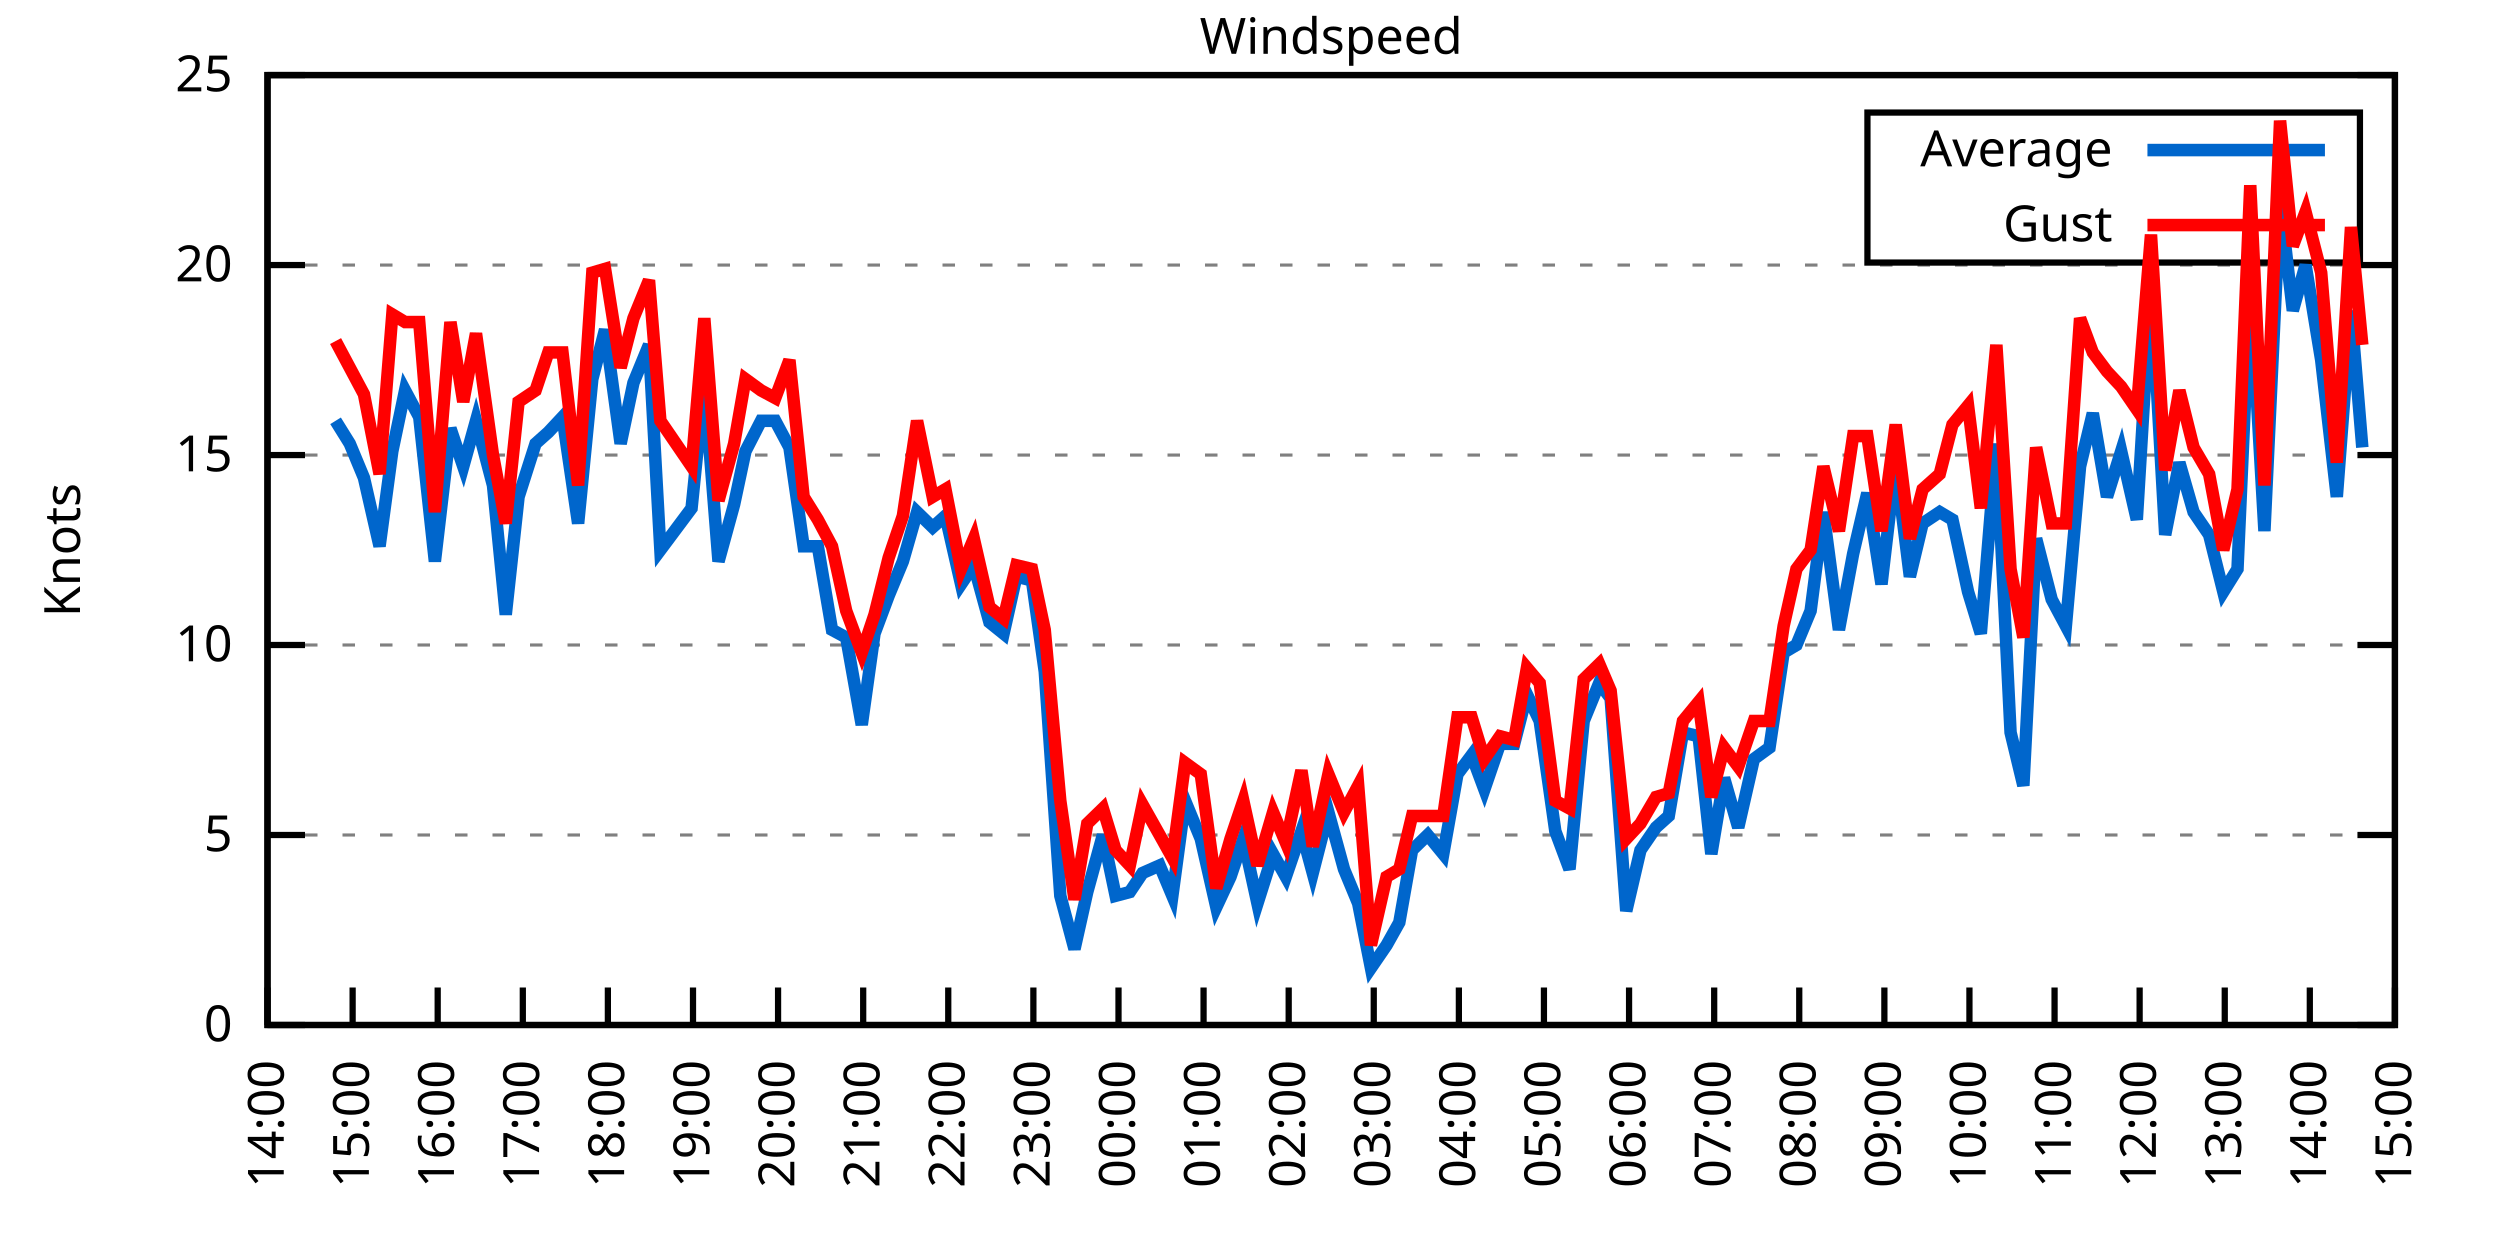
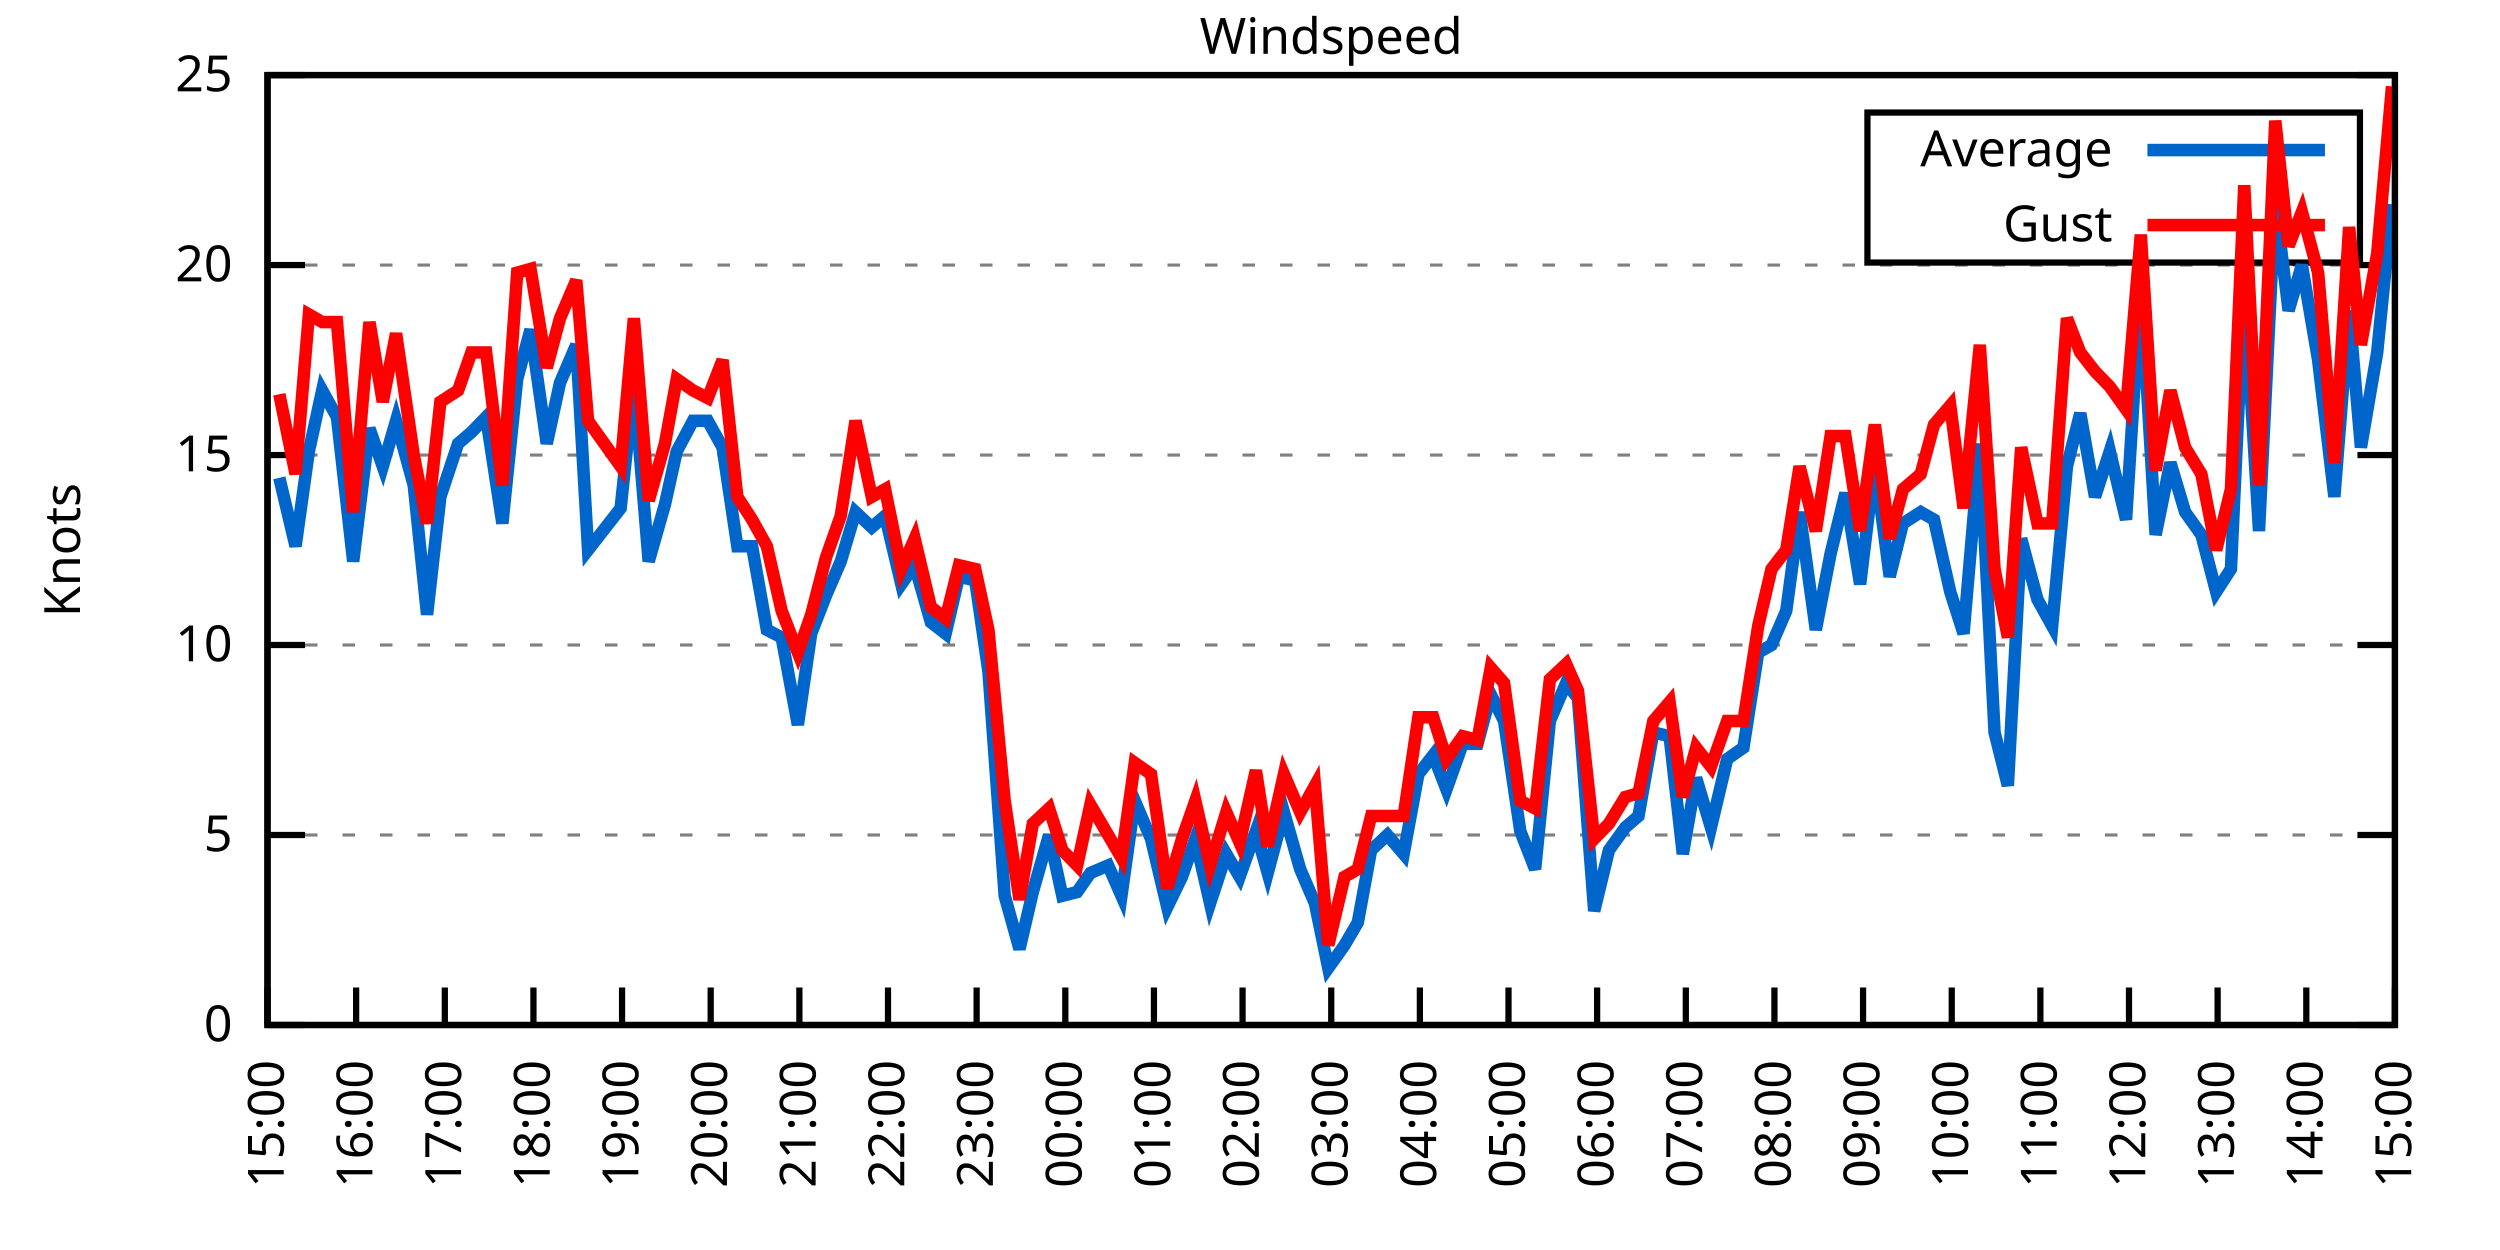
<svg xmlns="http://www.w3.org/2000/svg" xmlns:xlink="http://www.w3.org/1999/xlink" width="400" height="200" viewBox="0 0 400 200">
  <g id="gnuplot_canvas">
    <rect x="0" y="0" width="400" height="200" fill="none" />
    <defs>
      <circle id="gpDot" r="0.5" stroke-width="0.5" stroke="currentColor" />
      <path id="gpPt0" stroke-width="0.333" stroke="currentColor" d="M-1,0 h2 M0,-1 v2" />
      <path id="gpPt1" stroke-width="0.333" stroke="currentColor" d="M-1,-1 L1,1 M1,-1 L-1,1" />
      <path id="gpPt2" stroke-width="0.333" stroke="currentColor" d="M-1,0 L1,0 M0,-1 L0,1 M-1,-1 L1,1 M-1,1 L1,-1" />
      <rect id="gpPt3" stroke-width="0.333" stroke="currentColor" x="-1" y="-1" width="2" height="2" />
      <rect id="gpPt4" stroke-width="0.333" stroke="currentColor" fill="currentColor" x="-1" y="-1" width="2" height="2" />
      <circle id="gpPt5" stroke-width="0.333" stroke="currentColor" cx="0" cy="0" r="1" />
      <use xlink:href="#gpPt5" id="gpPt6" fill="currentColor" stroke="none" />
      <path id="gpPt7" stroke-width="0.333" stroke="currentColor" d="M0,-1.33 L-1.33,0.67 L1.33,0.67 z" />
      <use xlink:href="#gpPt7" id="gpPt8" fill="currentColor" stroke="none" />
      <use xlink:href="#gpPt7" id="gpPt9" stroke="currentColor" transform="rotate(180)" />
      <use xlink:href="#gpPt9" id="gpPt10" fill="currentColor" stroke="none" />
      <use xlink:href="#gpPt3" id="gpPt11" stroke="currentColor" transform="rotate(45)" />
      <use xlink:href="#gpPt11" id="gpPt12" fill="currentColor" stroke="none" />
      <path id="gpPt13" stroke-width="0.333" stroke="currentColor" d="M0,1.330 L1.265,0.411 L0.782,-1.067 L-0.782,-1.076 L-1.265,0.411 z" />
      <use xlink:href="#gpPt13" id="gpPt14" fill="currentColor" stroke="none" />
      <filter id="textbox" filterUnits="objectBoundingBox" x="0" y="0" height="1" width="1">
        <feFlood flood-color="white" flood-opacity="1" result="bgnd" />
        <feComposite in="SourceGraphic" in2="bgnd" operator="atop" />
      </filter>
      <filter id="greybox" filterUnits="objectBoundingBox" x="0" y="0" height="1" width="1">
        <feFlood flood-color="lightgrey" flood-opacity="1" result="grey" />
        <feComposite in="SourceGraphic" in2="grey" operator="atop" />
      </filter>
    </defs>
    <g fill="none" color="white" stroke="currentColor" stroke-width="1.00" stroke-linecap="butt" stroke-linejoin="miter">
</g>
    <g fill="none" color="black" stroke="currentColor" stroke-width="1.00" stroke-linecap="butt" stroke-linejoin="miter">
      <g stroke="none" shape-rendering="crispEdges">
        <polygon fill="rgb(255, 255, 255)" points="42.80,164.00 383.18,164.00 383.18,12.02 42.80,12.02 " />
      </g>
    </g>
    <g fill="none" color="black" stroke="currentColor" stroke-width="1.00" stroke-linecap="butt" stroke-linejoin="miter">
</g>
    <g fill="none" color="black" stroke="black" stroke-width="0.50" stroke-linecap="butt" stroke-linejoin="miter">
</g>
    <g fill="none" color="gray" stroke="currentColor" stroke-width="0.50" stroke-linecap="butt" stroke-linejoin="miter">
      <path stroke="gray" stroke-dasharray="2,4" class="gridline" d="M42.80,164.00 L383.19,164.00  " />
    </g>
    <g fill="none" color="gray" stroke="gray" stroke-width="1.00" stroke-linecap="butt" stroke-linejoin="miter">
</g>
    <g fill="none" color="black" stroke="currentColor" stroke-width="1.00" stroke-linecap="butt" stroke-linejoin="miter">
      <path stroke="black" d="M42.80,164.00 L48.80,164.00 M383.19,164.00 L377.19,164.00  " />
      <g transform="translate(37.20,166.60)" stroke="none" fill="black" font-family="Sans" font-size="8.00" text-anchor="end">
        <text>
          <tspan font-family="Sans"> 0</tspan>
        </text>
      </g>
    </g>
    <g fill="none" color="black" stroke="currentColor" stroke-width="1.00" stroke-linecap="butt" stroke-linejoin="miter">
</g>
    <g fill="none" color="black" stroke="black" stroke-width="0.50" stroke-linecap="butt" stroke-linejoin="miter">
</g>
    <g fill="none" color="gray" stroke="currentColor" stroke-width="0.50" stroke-linecap="butt" stroke-linejoin="miter">
      <path stroke="gray" stroke-dasharray="2,4" class="gridline" d="M42.80,133.60 L383.19,133.60  " />
    </g>
    <g fill="none" color="gray" stroke="gray" stroke-width="1.00" stroke-linecap="butt" stroke-linejoin="miter">
</g>
    <g fill="none" color="black" stroke="currentColor" stroke-width="1.00" stroke-linecap="butt" stroke-linejoin="miter">
      <path stroke="black" d="M42.80,133.60 L48.80,133.60 M383.19,133.60 L377.19,133.60  " />
      <g transform="translate(37.20,136.20)" stroke="none" fill="black" font-family="Sans" font-size="8.00" text-anchor="end">
        <text>
          <tspan font-family="Sans"> 5</tspan>
        </text>
      </g>
    </g>
    <g fill="none" color="black" stroke="currentColor" stroke-width="1.00" stroke-linecap="butt" stroke-linejoin="miter">
</g>
    <g fill="none" color="black" stroke="black" stroke-width="0.50" stroke-linecap="butt" stroke-linejoin="miter">
</g>
    <g fill="none" color="gray" stroke="currentColor" stroke-width="0.50" stroke-linecap="butt" stroke-linejoin="miter">
      <path stroke="gray" stroke-dasharray="2,4" class="gridline" d="M42.80,103.20 L383.19,103.20  " />
    </g>
    <g fill="none" color="gray" stroke="gray" stroke-width="1.00" stroke-linecap="butt" stroke-linejoin="miter">
</g>
    <g fill="none" color="black" stroke="currentColor" stroke-width="1.00" stroke-linecap="butt" stroke-linejoin="miter">
      <path stroke="black" d="M42.80,103.20 L48.80,103.20 M383.19,103.20 L377.19,103.20  " />
      <g transform="translate(37.20,105.80)" stroke="none" fill="black" font-family="Sans" font-size="8.00" text-anchor="end">
        <text>
          <tspan font-family="Sans"> 10</tspan>
        </text>
      </g>
    </g>
    <g fill="none" color="black" stroke="currentColor" stroke-width="1.00" stroke-linecap="butt" stroke-linejoin="miter">
</g>
    <g fill="none" color="black" stroke="black" stroke-width="0.50" stroke-linecap="butt" stroke-linejoin="miter">
</g>
    <g fill="none" color="gray" stroke="currentColor" stroke-width="0.50" stroke-linecap="butt" stroke-linejoin="miter">
      <path stroke="gray" stroke-dasharray="2,4" class="gridline" d="M42.80,72.81 L383.19,72.81  " />
    </g>
    <g fill="none" color="gray" stroke="gray" stroke-width="1.00" stroke-linecap="butt" stroke-linejoin="miter">
</g>
    <g fill="none" color="black" stroke="currentColor" stroke-width="1.00" stroke-linecap="butt" stroke-linejoin="miter">
      <path stroke="black" d="M42.80,72.81 L48.80,72.81 M383.19,72.81 L377.19,72.81  " />
      <g transform="translate(37.20,75.41)" stroke="none" fill="black" font-family="Sans" font-size="8.00" text-anchor="end">
        <text>
          <tspan font-family="Sans"> 15</tspan>
        </text>
      </g>
    </g>
    <g fill="none" color="black" stroke="currentColor" stroke-width="1.00" stroke-linecap="butt" stroke-linejoin="miter">
</g>
    <g fill="none" color="black" stroke="black" stroke-width="0.50" stroke-linecap="butt" stroke-linejoin="miter">
</g>
    <g fill="none" color="gray" stroke="currentColor" stroke-width="0.50" stroke-linecap="butt" stroke-linejoin="miter">
      <path stroke="gray" stroke-dasharray="2,4" class="gridline" d="M42.80,42.41 L383.19,42.41  " />
    </g>
    <g fill="none" color="gray" stroke="gray" stroke-width="1.00" stroke-linecap="butt" stroke-linejoin="miter">
</g>
    <g fill="none" color="black" stroke="currentColor" stroke-width="1.00" stroke-linecap="butt" stroke-linejoin="miter">
      <path stroke="black" d="M42.80,42.41 L48.80,42.41 M383.19,42.41 L377.19,42.41  " />
      <g transform="translate(37.20,45.01)" stroke="none" fill="black" font-family="Sans" font-size="8.00" text-anchor="end">
        <text>
          <tspan font-family="Sans"> 20</tspan>
        </text>
      </g>
    </g>
    <g fill="none" color="black" stroke="currentColor" stroke-width="1.00" stroke-linecap="butt" stroke-linejoin="miter">
</g>
    <g fill="none" color="black" stroke="black" stroke-width="0.50" stroke-linecap="butt" stroke-linejoin="miter">
</g>
    <g fill="none" color="gray" stroke="currentColor" stroke-width="0.50" stroke-linecap="butt" stroke-linejoin="miter">
      <path stroke="gray" stroke-dasharray="2,4" class="gridline" d="M42.80,12.01 L383.19,12.01  " />
    </g>
    <g fill="none" color="gray" stroke="gray" stroke-width="1.00" stroke-linecap="butt" stroke-linejoin="miter">
</g>
    <g fill="none" color="black" stroke="currentColor" stroke-width="1.00" stroke-linecap="butt" stroke-linejoin="miter">
      <path stroke="black" d="M42.80,12.01 L48.80,12.01 M383.19,12.01 L377.19,12.01  " />
      <g transform="translate(37.20,14.61)" stroke="none" fill="black" font-family="Sans" font-size="8.00" text-anchor="end">
        <text>
          <tspan font-family="Sans"> 25</tspan>
        </text>
      </g>
    </g>
    <g fill="none" color="black" stroke="currentColor" stroke-width="1.00" stroke-linecap="butt" stroke-linejoin="miter">
      <path stroke="black" d="M42.80,164.00 L42.80,158.00  " />
      <g transform="translate(45.40,169.60) rotate(270.00)" stroke="none" fill="black" font-family="Sans" font-size="8.00" text-anchor="end">
        <text>
-           <tspan font-family="Sans">14:00</tspan>
-         </text>
-       </g>
-     </g>
-     <g fill="none" color="black" stroke="currentColor" stroke-width="1.00" stroke-linecap="butt" stroke-linejoin="miter">
-       <path stroke="black" d="M56.42,164.00 L56.42,158.00  " />
-       <g transform="translate(59.02,169.60) rotate(270.00)" stroke="none" fill="black" font-family="Sans" font-size="8.00" text-anchor="end">
-         <text>
          <tspan font-family="Sans">15:00</tspan>
        </text>
      </g>
    </g>
    <g fill="none" color="black" stroke="currentColor" stroke-width="1.00" stroke-linecap="butt" stroke-linejoin="miter">
-       <path stroke="black" d="M70.03,164.00 L70.03,158.00  " />
-       <g transform="translate(72.63,169.60) rotate(270.00)" stroke="none" fill="black" font-family="Sans" font-size="8.00" text-anchor="end">
+       <path stroke="black" d="M56.98,164.00 L56.98,158.00  " />
+       <g transform="translate(59.58,169.60) rotate(270.00)" stroke="none" fill="black" font-family="Sans" font-size="8.00" text-anchor="end">
        <text>
          <tspan font-family="Sans">16:00</tspan>
        </text>
      </g>
    </g>
    <g fill="none" color="black" stroke="currentColor" stroke-width="1.00" stroke-linecap="butt" stroke-linejoin="miter">
-       <path stroke="black" d="M83.65,164.00 L83.65,158.00  " />
-       <g transform="translate(86.25,169.60) rotate(270.00)" stroke="none" fill="black" font-family="Sans" font-size="8.00" text-anchor="end">
+       <path stroke="black" d="M71.17,164.00 L71.17,158.00  " />
+       <g transform="translate(73.77,169.60) rotate(270.00)" stroke="none" fill="black" font-family="Sans" font-size="8.00" text-anchor="end">
        <text>
          <tspan font-family="Sans">17:00</tspan>
        </text>
      </g>
    </g>
    <g fill="none" color="black" stroke="currentColor" stroke-width="1.00" stroke-linecap="butt" stroke-linejoin="miter">
-       <path stroke="black" d="M97.26,164.00 L97.26,158.00  " />
-       <g transform="translate(99.86,169.60) rotate(270.00)" stroke="none" fill="black" font-family="Sans" font-size="8.00" text-anchor="end">
+       <path stroke="black" d="M85.35,164.00 L85.35,158.00  " />
+       <g transform="translate(87.95,169.60) rotate(270.00)" stroke="none" fill="black" font-family="Sans" font-size="8.00" text-anchor="end">
        <text>
          <tspan font-family="Sans">18:00</tspan>
        </text>
      </g>
    </g>
    <g fill="none" color="black" stroke="currentColor" stroke-width="1.00" stroke-linecap="butt" stroke-linejoin="miter">
-       <path stroke="black" d="M110.88,164.00 L110.88,158.00  " />
-       <g transform="translate(113.48,169.60) rotate(270.00)" stroke="none" fill="black" font-family="Sans" font-size="8.00" text-anchor="end">
+       <path stroke="black" d="M99.53,164.00 L99.53,158.00  " />
+       <g transform="translate(102.13,169.60) rotate(270.00)" stroke="none" fill="black" font-family="Sans" font-size="8.00" text-anchor="end">
        <text>
          <tspan font-family="Sans">19:00</tspan>
        </text>
      </g>
    </g>
    <g fill="none" color="black" stroke="currentColor" stroke-width="1.00" stroke-linecap="butt" stroke-linejoin="miter">
-       <path stroke="black" d="M124.49,164.00 L124.49,158.00  " />
-       <g transform="translate(127.09,169.60) rotate(270.00)" stroke="none" fill="black" font-family="Sans" font-size="8.00" text-anchor="end">
+       <path stroke="black" d="M113.71,164.00 L113.71,158.00  " />
+       <g transform="translate(116.31,169.60) rotate(270.00)" stroke="none" fill="black" font-family="Sans" font-size="8.00" text-anchor="end">
        <text>
          <tspan font-family="Sans">20:00</tspan>
        </text>
      </g>
    </g>
    <g fill="none" color="black" stroke="currentColor" stroke-width="1.00" stroke-linecap="butt" stroke-linejoin="miter">
-       <path stroke="black" d="M138.11,164.00 L138.11,158.00  " />
-       <g transform="translate(140.71,169.60) rotate(270.00)" stroke="none" fill="black" font-family="Sans" font-size="8.00" text-anchor="end">
+       <path stroke="black" d="M127.90,164.00 L127.90,158.00  " />
+       <g transform="translate(130.50,169.60) rotate(270.00)" stroke="none" fill="black" font-family="Sans" font-size="8.00" text-anchor="end">
        <text>
          <tspan font-family="Sans">21:00</tspan>
        </text>
      </g>
    </g>
    <g fill="none" color="black" stroke="currentColor" stroke-width="1.00" stroke-linecap="butt" stroke-linejoin="miter">
-       <path stroke="black" d="M151.72,164.00 L151.72,158.00  " />
-       <g transform="translate(154.32,169.60) rotate(270.00)" stroke="none" fill="black" font-family="Sans" font-size="8.00" text-anchor="end">
+       <path stroke="black" d="M142.08,164.00 L142.08,158.00  " />
+       <g transform="translate(144.68,169.60) rotate(270.00)" stroke="none" fill="black" font-family="Sans" font-size="8.00" text-anchor="end">
        <text>
          <tspan font-family="Sans">22:00</tspan>
        </text>
      </g>
    </g>
    <g fill="none" color="black" stroke="currentColor" stroke-width="1.00" stroke-linecap="butt" stroke-linejoin="miter">
-       <path stroke="black" d="M165.34,164.00 L165.34,158.00  " />
-       <g transform="translate(167.94,169.60) rotate(270.00)" stroke="none" fill="black" font-family="Sans" font-size="8.00" text-anchor="end">
+       <path stroke="black" d="M156.26,164.00 L156.26,158.00  " />
+       <g transform="translate(158.86,169.60) rotate(270.00)" stroke="none" fill="black" font-family="Sans" font-size="8.00" text-anchor="end">
        <text>
          <tspan font-family="Sans">23:00</tspan>
        </text>
      </g>
    </g>
    <g fill="none" color="black" stroke="currentColor" stroke-width="1.00" stroke-linecap="butt" stroke-linejoin="miter">
-       <path stroke="black" d="M178.96,164.00 L178.96,158.00  " />
-       <g transform="translate(181.56,169.60) rotate(270.00)" stroke="none" fill="black" font-family="Sans" font-size="8.00" text-anchor="end">
+       <path stroke="black" d="M170.45,164.00 L170.45,158.00  " />
+       <g transform="translate(173.05,169.60) rotate(270.00)" stroke="none" fill="black" font-family="Sans" font-size="8.00" text-anchor="end">
        <text>
          <tspan font-family="Sans">00:00</tspan>
        </text>
      </g>
    </g>
    <g fill="none" color="black" stroke="currentColor" stroke-width="1.00" stroke-linecap="butt" stroke-linejoin="miter">
-       <path stroke="black" d="M192.57,164.00 L192.57,158.00  " />
-       <g transform="translate(195.17,169.60) rotate(270.00)" stroke="none" fill="black" font-family="Sans" font-size="8.00" text-anchor="end">
+       <path stroke="black" d="M184.63,164.00 L184.63,158.00  " />
+       <g transform="translate(187.23,169.60) rotate(270.00)" stroke="none" fill="black" font-family="Sans" font-size="8.00" text-anchor="end">
        <text>
          <tspan font-family="Sans">01:00</tspan>
        </text>
      </g>
    </g>
    <g fill="none" color="black" stroke="currentColor" stroke-width="1.00" stroke-linecap="butt" stroke-linejoin="miter">
-       <path stroke="black" d="M206.19,164.00 L206.19,158.00  " />
-       <g transform="translate(208.79,169.60) rotate(270.00)" stroke="none" fill="black" font-family="Sans" font-size="8.00" text-anchor="end">
+       <path stroke="black" d="M198.81,164.00 L198.81,158.00  " />
+       <g transform="translate(201.41,169.60) rotate(270.00)" stroke="none" fill="black" font-family="Sans" font-size="8.00" text-anchor="end">
        <text>
          <tspan font-family="Sans">02:00</tspan>
        </text>
      </g>
    </g>
    <g fill="none" color="black" stroke="currentColor" stroke-width="1.00" stroke-linecap="butt" stroke-linejoin="miter">
-       <path stroke="black" d="M219.80,164.00 L219.80,158.00  " />
-       <g transform="translate(222.40,169.60) rotate(270.00)" stroke="none" fill="black" font-family="Sans" font-size="8.00" text-anchor="end">
+       <path stroke="black" d="M213.00,164.00 L213.00,158.00  " />
+       <g transform="translate(215.60,169.60) rotate(270.00)" stroke="none" fill="black" font-family="Sans" font-size="8.00" text-anchor="end">
        <text>
          <tspan font-family="Sans">03:00</tspan>
        </text>
      </g>
    </g>
    <g fill="none" color="black" stroke="currentColor" stroke-width="1.00" stroke-linecap="butt" stroke-linejoin="miter">
-       <path stroke="black" d="M233.42,164.00 L233.42,158.00  " />
-       <g transform="translate(236.02,169.60) rotate(270.00)" stroke="none" fill="black" font-family="Sans" font-size="8.00" text-anchor="end">
+       <path stroke="black" d="M227.18,164.00 L227.18,158.00  " />
+       <g transform="translate(229.78,169.60) rotate(270.00)" stroke="none" fill="black" font-family="Sans" font-size="8.00" text-anchor="end">
        <text>
          <tspan font-family="Sans">04:00</tspan>
        </text>
      </g>
    </g>
    <g fill="none" color="black" stroke="currentColor" stroke-width="1.00" stroke-linecap="butt" stroke-linejoin="miter">
-       <path stroke="black" d="M247.03,164.00 L247.03,158.00  " />
-       <g transform="translate(249.63,169.60) rotate(270.00)" stroke="none" fill="black" font-family="Sans" font-size="8.00" text-anchor="end">
+       <path stroke="black" d="M241.36,164.00 L241.36,158.00  " />
+       <g transform="translate(243.96,169.60) rotate(270.00)" stroke="none" fill="black" font-family="Sans" font-size="8.00" text-anchor="end">
        <text>
          <tspan font-family="Sans">05:00</tspan>
        </text>
      </g>
    </g>
    <g fill="none" color="black" stroke="currentColor" stroke-width="1.00" stroke-linecap="butt" stroke-linejoin="miter">
-       <path stroke="black" d="M260.65,164.00 L260.65,158.00  " />
-       <g transform="translate(263.25,169.60) rotate(270.00)" stroke="none" fill="black" font-family="Sans" font-size="8.00" text-anchor="end">
+       <path stroke="black" d="M255.54,164.00 L255.54,158.00  " />
+       <g transform="translate(258.14,169.60) rotate(270.00)" stroke="none" fill="black" font-family="Sans" font-size="8.00" text-anchor="end">
        <text>
          <tspan font-family="Sans">06:00</tspan>
        </text>
      </g>
    </g>
    <g fill="none" color="black" stroke="currentColor" stroke-width="1.00" stroke-linecap="butt" stroke-linejoin="miter">
-       <path stroke="black" d="M274.27,164.00 L274.27,158.00  " />
-       <g transform="translate(276.87,169.60) rotate(270.00)" stroke="none" fill="black" font-family="Sans" font-size="8.00" text-anchor="end">
+       <path stroke="black" d="M269.73,164.00 L269.73,158.00  " />
+       <g transform="translate(272.33,169.60) rotate(270.00)" stroke="none" fill="black" font-family="Sans" font-size="8.00" text-anchor="end">
        <text>
          <tspan font-family="Sans">07:00</tspan>
        </text>
      </g>
    </g>
    <g fill="none" color="black" stroke="currentColor" stroke-width="1.00" stroke-linecap="butt" stroke-linejoin="miter">
-       <path stroke="black" d="M287.88,164.00 L287.88,158.00  " />
-       <g transform="translate(290.48,169.60) rotate(270.00)" stroke="none" fill="black" font-family="Sans" font-size="8.00" text-anchor="end">
+       <path stroke="black" d="M283.91,164.00 L283.91,158.00  " />
+       <g transform="translate(286.51,169.60) rotate(270.00)" stroke="none" fill="black" font-family="Sans" font-size="8.00" text-anchor="end">
        <text>
          <tspan font-family="Sans">08:00</tspan>
        </text>
      </g>
    </g>
    <g fill="none" color="black" stroke="currentColor" stroke-width="1.00" stroke-linecap="butt" stroke-linejoin="miter">
-       <path stroke="black" d="M301.50,164.00 L301.50,158.00  " />
-       <g transform="translate(304.10,169.60) rotate(270.00)" stroke="none" fill="black" font-family="Sans" font-size="8.00" text-anchor="end">
+       <path stroke="black" d="M298.09,164.00 L298.09,158.00  " />
+       <g transform="translate(300.69,169.60) rotate(270.00)" stroke="none" fill="black" font-family="Sans" font-size="8.00" text-anchor="end">
        <text>
          <tspan font-family="Sans">09:00</tspan>
        </text>
      </g>
    </g>
    <g fill="none" color="black" stroke="currentColor" stroke-width="1.00" stroke-linecap="butt" stroke-linejoin="miter">
-       <path stroke="black" d="M315.11,164.00 L315.11,158.00  " />
-       <g transform="translate(317.71,169.60) rotate(270.00)" stroke="none" fill="black" font-family="Sans" font-size="8.00" text-anchor="end">
+       <path stroke="black" d="M312.28,164.00 L312.28,158.00  " />
+       <g transform="translate(314.88,169.60) rotate(270.00)" stroke="none" fill="black" font-family="Sans" font-size="8.00" text-anchor="end">
        <text>
          <tspan font-family="Sans">10:00</tspan>
        </text>
      </g>
    </g>
    <g fill="none" color="black" stroke="currentColor" stroke-width="1.00" stroke-linecap="butt" stroke-linejoin="miter">
-       <path stroke="black" d="M328.73,164.00 L328.73,158.00  " />
-       <g transform="translate(331.33,169.60) rotate(270.00)" stroke="none" fill="black" font-family="Sans" font-size="8.00" text-anchor="end">
+       <path stroke="black" d="M326.46,164.00 L326.46,158.00  " />
+       <g transform="translate(329.06,169.60) rotate(270.00)" stroke="none" fill="black" font-family="Sans" font-size="8.00" text-anchor="end">
        <text>
          <tspan font-family="Sans">11:00</tspan>
        </text>
      </g>
    </g>
    <g fill="none" color="black" stroke="currentColor" stroke-width="1.00" stroke-linecap="butt" stroke-linejoin="miter">
-       <path stroke="black" d="M342.34,164.00 L342.34,158.00  " />
-       <g transform="translate(344.94,169.60) rotate(270.00)" stroke="none" fill="black" font-family="Sans" font-size="8.00" text-anchor="end">
+       <path stroke="black" d="M340.64,164.00 L340.64,158.00  " />
+       <g transform="translate(343.24,169.60) rotate(270.00)" stroke="none" fill="black" font-family="Sans" font-size="8.00" text-anchor="end">
        <text>
          <tspan font-family="Sans">12:00</tspan>
        </text>
      </g>
    </g>
    <g fill="none" color="black" stroke="currentColor" stroke-width="1.00" stroke-linecap="butt" stroke-linejoin="miter">
-       <path stroke="black" d="M355.96,164.00 L355.96,158.00  " />
-       <g transform="translate(358.56,169.60) rotate(270.00)" stroke="none" fill="black" font-family="Sans" font-size="8.00" text-anchor="end">
+       <path stroke="black" d="M354.82,164.00 L354.82,158.00  " />
+       <g transform="translate(357.42,169.60) rotate(270.00)" stroke="none" fill="black" font-family="Sans" font-size="8.00" text-anchor="end">
        <text>
          <tspan font-family="Sans">13:00</tspan>
        </text>
      </g>
    </g>
    <g fill="none" color="black" stroke="currentColor" stroke-width="1.00" stroke-linecap="butt" stroke-linejoin="miter">
-       <path stroke="black" d="M369.57,164.00 L369.57,158.00  " />
-       <g transform="translate(372.17,169.60) rotate(270.00)" stroke="none" fill="black" font-family="Sans" font-size="8.00" text-anchor="end">
+       <path stroke="black" d="M369.01,164.00 L369.01,158.00  " />
+       <g transform="translate(371.61,169.60) rotate(270.00)" stroke="none" fill="black" font-family="Sans" font-size="8.00" text-anchor="end">
        <text>
          <tspan font-family="Sans">14:00</tspan>
        </text>
      </g>
    </g>
    <g fill="none" color="black" stroke="currentColor" stroke-width="1.00" stroke-linecap="butt" stroke-linejoin="miter">
      <path stroke="black" d="M383.19,164.00 L383.19,158.00  " />
      <g transform="translate(385.79,169.60) rotate(270.00)" stroke="none" fill="black" font-family="Sans" font-size="8.00" text-anchor="end">
        <text>
          <tspan font-family="Sans">15:00</tspan>
        </text>
      </g>
    </g>
    <g fill="none" color="black" stroke="currentColor" stroke-width="1.00" stroke-linecap="butt" stroke-linejoin="miter">
</g>
    <g fill="none" color="black" stroke="currentColor" stroke-width="1.00" stroke-linecap="butt" stroke-linejoin="miter">
      <path stroke="black" d="M42.80,12.01 L42.80,164.00 L383.19,164.00 L383.19,12.01 L42.80,12.01 Z  " />
    </g>
    <g fill="none" color="black" stroke="currentColor" stroke-width="1.00" stroke-linecap="butt" stroke-linejoin="miter">
</g>
    <g fill="none" color="black" stroke="currentColor" stroke-width="1.00" stroke-linecap="butt" stroke-linejoin="miter">
      <path stroke="black" d="M298.79,42.01 L298.79,18.01 L377.59,18.01 L377.59,42.01 L298.79,42.01 Z  " />
    </g>
    <g id="Windspeed_plot_1">
      <g fill="none" color="white" stroke="black" stroke-width="2.00" stroke-linecap="butt" stroke-linejoin="miter">
</g>
      <g fill="none" color="black" stroke="currentColor" stroke-width="2.00" stroke-linecap="butt" stroke-linejoin="miter">
        <g transform="translate(337.99,26.61)" stroke="none" fill="black" font-family="Sans" font-size="8.00" text-anchor="end">
          <text>
            <tspan font-family="Sans">Average</tspan>
          </text>
        </g>
      </g>
      <g fill="none" color="black" stroke="currentColor" stroke-width="2.00" stroke-linecap="butt" stroke-linejoin="miter">
-         <path stroke="rgb(  0, 102, 204)" d="M343.59,24.01 L371.99,24.01 M53.69,67.33 L55.96,70.98 L58.23,76.45 L60.73,87.40 L62.77,72.20 L64.81,62.47   L67.08,66.73 L69.58,89.83 L72.07,68.55 L74.12,74.63 L76.16,67.33 L78.88,77.67 L80.92,98.34 L82.97,79.49   L85.69,70.98 L87.73,69.16 L90.00,66.73 L92.50,83.75 L94.77,60.65 L96.81,52.74 L99.30,70.98 L101.35,61.25   L103.84,55.18 L105.66,88.00 L110.65,81.32 L112.69,61.25 L114.96,89.83 L117.46,80.71 L119.27,72.20 L121.77,67.33   L124.04,67.33 L126.31,71.59 L128.58,87.40 L130.85,87.40 L133.12,100.77 L135.39,101.99 L137.88,115.97 L139.92,101.38   L142.19,95.30 L144.46,89.83 L146.73,81.93 L149.23,84.36 L151.27,82.53 L153.77,93.48 L155.81,90.44 L158.31,99.56   L160.57,101.38 L162.62,92.26 L165.11,92.87 L167.16,107.46 L169.65,143.33 L171.92,151.84 L173.96,142.72 L176.46,133.60   L178.50,143.33 L180.77,142.72 L182.81,139.68 L185.54,138.47 L187.58,143.33 L189.62,128.13 L192.12,134.21 L194.61,145.15   L196.88,140.29 L198.93,134.21 L201.19,144.55 L203.69,136.64 L205.73,140.29 L208.23,132.99 L210.04,139.68 L212.54,129.95   L215.04,139.07 L217.31,144.55 L219.35,154.88 L221.85,151.23 L223.89,147.59 L225.93,136.03 L228.43,133.60 L230.92,136.64   L233.19,123.87 L235.46,120.83 L237.50,126.31 L240.00,119.01 L242.27,119.01 L244.31,111.11 L246.35,115.36 L248.85,132.99   L251.12,139.07 L253.39,115.36 L255.88,109.28 L257.70,111.72 L260.20,145.76 L262.47,136.03 L264.96,132.39 L267.00,130.56   L269.27,117.19 L271.77,117.80 L273.81,136.64 L275.85,124.48 L278.12,132.39 L280.62,121.44 L283.12,119.62 L285.38,104.42   L287.43,103.20 L289.70,97.73 L291.74,81.93 L294.23,100.77 L296.50,88.61 L298.77,78.89 L301.04,93.48 L303.31,74.02   L305.58,92.26 L307.62,83.75 L310.35,81.93 L312.39,83.14 L314.89,94.69 L316.93,101.38 L319.42,70.98 L321.69,117.19   L323.74,125.70 L325.78,86.18 L328.27,95.91 L330.54,100.16 L332.81,74.63 L334.85,66.12 L337.12,79.49 L339.39,72.20   L341.89,83.14 L344.16,45.45 L346.43,85.57 L348.70,74.02 L350.97,81.93 L353.46,85.57 L355.73,94.69 L358.00,91.04   L360.04,45.45 L362.31,84.97 L364.81,32.07 L366.85,49.70 L368.89,42.41 L371.39,57.61 L373.89,79.49 L376.16,49.70   L377.97,71.59  " />
+         <path stroke="rgb(  0, 102, 204)" d="M343.59,24.01 L371.99,24.01 M44.69,76.45 L47.29,87.40 L49.42,72.20 L51.55,62.47 L53.91,66.73 L56.51,89.83   L59.11,68.55 L61.24,74.63 L63.37,67.33 L66.20,77.67 L68.33,98.34 L70.46,79.49 L73.29,70.98 L75.42,69.16   L77.78,66.73 L80.38,83.75 L82.75,60.65 L84.88,52.74 L87.48,70.98 L89.60,61.25 L92.20,55.18 L94.09,88.00   L99.30,81.32 L101.42,61.25 L103.79,89.83 L106.39,80.71 L108.28,72.20 L110.88,67.33 L113.24,67.33 L115.61,71.59   L117.97,87.40 L120.33,87.40 L122.70,100.77 L125.06,101.99 L127.66,115.97 L129.79,101.38 L132.15,95.30 L134.52,89.83   L136.88,81.93 L139.48,84.36 L141.61,82.53 L144.21,93.48 L146.34,90.44 L148.94,99.56 L151.30,101.38 L153.43,92.26   L156.03,92.87 L158.15,107.46 L160.75,143.33 L163.12,151.84 L165.25,142.72 L167.85,133.60 L169.97,143.33 L172.34,142.72   L174.46,139.68 L177.30,138.47 L179.43,143.33 L181.56,128.13 L184.16,134.21 L186.76,145.15 L189.12,140.29 L191.25,134.21   L193.61,144.55 L196.21,136.64 L198.34,140.29 L200.94,132.99 L202.83,139.68 L205.43,129.95 L208.03,139.07 L210.39,144.55   L212.52,154.88 L215.12,151.23 L217.25,147.59 L219.38,136.03 L221.98,133.60 L224.58,136.64 L226.94,123.87 L229.31,120.83   L231.43,126.31 L234.03,119.01 L236.40,119.01 L238.52,111.11 L240.65,115.36 L243.25,132.99 L245.62,139.07 L247.98,115.36   L250.58,109.28 L252.47,111.72 L255.07,145.76 L257.43,136.03 L260.04,132.39 L262.16,130.56 L264.53,117.19 L267.13,117.80   L269.25,136.64 L271.38,124.48 L273.75,132.39 L276.35,121.44 L278.95,119.62 L281.31,104.42 L283.44,103.20 L285.80,97.73   L287.93,81.93 L290.53,100.77 L292.89,88.61 L295.26,78.89 L297.62,93.48 L299.98,74.02 L302.35,92.26 L304.47,83.75   L307.31,81.93 L309.44,83.14 L312.04,94.69 L314.17,101.38 L316.77,70.98 L319.13,117.19 L321.26,125.70 L323.39,86.18   L325.99,95.91 L328.35,100.16 L330.71,74.63 L332.84,66.12 L335.20,79.49 L337.57,72.20 L340.17,83.14 L342.53,45.45   L344.90,85.57 L347.26,74.02 L349.62,81.93 L352.22,85.57 L354.59,94.69 L356.95,91.04 L359.08,45.45 L361.44,84.97   L364.04,32.07 L366.17,49.70 L368.30,42.41 L370.90,57.61 L373.50,79.49 L375.86,49.70 L377.75,71.59 L380.35,56.39   L382.72,32.68  " />
      </g>
    </g>
    <g id="Windspeed_plot_2">
      <g fill="none" color="black" stroke="currentColor" stroke-width="2.00" stroke-linecap="butt" stroke-linejoin="miter">
        <g transform="translate(337.99,38.61)" stroke="none" fill="black" font-family="Sans" font-size="8.00" text-anchor="end">
          <text>
            <tspan font-family="Sans">Gust</tspan>
          </text>
        </g>
      </g>
      <g fill="none" color="black" stroke="currentColor" stroke-width="2.00" stroke-linecap="butt" stroke-linejoin="miter">
-         <path stroke="rgb(255,   0,   0)" d="M343.59,36.01 L371.99,36.01 M53.69,54.57 L55.96,58.82 L58.23,63.08 L60.73,75.85 L62.77,50.31 L64.81,51.53   L67.08,51.53 L69.58,81.93 L72.07,51.53 L74.12,64.29 L76.16,53.35 L78.88,72.81 L80.92,83.75 L82.97,64.29   L85.69,62.47 L87.73,56.39 L90.00,56.39 L92.50,77.67 L94.77,43.62 L96.81,43.02 L99.30,58.82 L101.35,50.92   L103.84,44.84 L105.66,67.33 L110.65,74.63 L112.69,50.92 L114.96,80.10 L117.46,70.98 L119.27,60.65 L121.77,62.47   L124.04,63.69 L126.31,57.61 L128.58,79.49 L130.85,83.14 L133.12,87.40 L135.39,97.73 L137.88,104.42 L139.92,98.34   L142.19,89.22 L144.46,82.53 L146.73,67.33 L149.23,79.49 L151.27,78.28 L153.77,91.04 L155.81,86.18 L158.31,97.12   L160.57,98.95 L162.62,90.44 L165.11,91.04 L167.16,100.77 L169.65,128.13 L171.92,143.94 L173.96,131.78 L176.46,129.35   L178.50,136.03 L180.77,138.47 L182.81,128.74 L185.54,133.60 L187.58,137.25 L189.62,122.05 L192.12,123.87 L194.61,142.11   L196.88,134.21 L198.93,128.13 L201.19,138.47 L203.69,129.95 L205.73,134.82 L208.23,123.27 L210.04,135.43 L212.54,123.87   L215.04,129.95 L217.31,125.70 L219.35,151.23 L221.85,140.29 L223.89,139.07 L225.93,130.56 L228.43,130.56 L230.92,130.56   L233.19,114.76 L235.46,114.76 L237.50,121.44 L240.00,117.80 L242.27,118.40 L244.31,106.85 L246.35,109.28 L248.85,128.13   L251.12,129.35 L253.39,108.68 L255.88,106.24 L257.70,110.50 L260.20,134.21 L262.47,131.78 L264.96,127.52 L267.00,126.91   L269.27,115.36 L271.77,112.32 L273.81,127.52 L275.85,119.62 L278.12,122.66 L280.62,115.36 L283.12,115.36 L285.38,100.16   L287.43,91.04 L289.70,88.00 L291.74,74.63 L294.23,84.97 L296.50,69.77 L298.77,69.77 L301.04,84.97 L303.31,67.94   L305.58,86.18 L307.62,78.28 L310.35,75.85 L312.39,67.94 L314.89,64.90 L316.93,81.32 L319.42,55.18 L321.69,91.04   L323.74,101.99 L325.78,71.59 L328.27,83.75 L330.54,83.75 L332.81,50.92 L334.85,56.39 L337.12,59.43 L339.39,61.86   L341.89,65.51 L344.16,37.54 L346.43,75.24 L348.70,62.47 L350.97,71.59 L353.46,75.85 L355.73,88.00 L358.00,78.28   L360.04,29.64 L362.31,77.67 L364.81,19.31 L366.85,39.37 L368.89,33.90 L371.39,43.62 L373.89,74.02 L376.16,36.33   L377.97,55.18  " />
+         <path stroke="rgb(255,   0,   0)" d="M343.59,36.01 L371.99,36.01 M44.69,63.08 L47.29,75.85 L49.42,50.31 L51.55,51.53 L53.91,51.53 L56.51,81.93   L59.11,51.53 L61.24,64.29 L63.37,53.35 L66.20,72.81 L68.33,83.75 L70.46,64.29 L73.29,62.47 L75.42,56.39   L77.78,56.39 L80.38,77.67 L82.75,43.62 L84.88,43.02 L87.48,58.82 L89.60,50.92 L92.20,44.84 L94.09,67.33   L99.30,74.63 L101.42,50.92 L103.79,80.10 L106.39,70.98 L108.28,60.65 L110.88,62.47 L113.24,63.69 L115.61,57.61   L117.97,79.49 L120.33,83.14 L122.70,87.40 L125.06,97.73 L127.66,104.42 L129.79,98.34 L132.15,89.22 L134.52,82.53   L136.88,67.33 L139.48,79.49 L141.61,78.28 L144.21,91.04 L146.34,86.18 L148.94,97.12 L151.30,98.95 L153.43,90.44   L156.03,91.04 L158.15,100.77 L160.75,128.13 L163.12,143.94 L165.25,131.78 L167.85,129.35 L169.97,136.03 L172.34,138.47   L174.46,128.74 L177.30,133.60 L179.43,137.25 L181.56,122.05 L184.16,123.87 L186.76,142.11 L189.12,134.21 L191.25,128.13   L193.61,138.47 L196.21,129.95 L198.34,134.82 L200.94,123.27 L202.83,135.43 L205.43,123.87 L208.03,129.95 L210.39,125.70   L212.52,151.23 L215.12,140.29 L217.25,139.07 L219.38,130.56 L221.98,130.56 L224.58,130.56 L226.94,114.76 L229.31,114.76   L231.43,121.44 L234.03,117.80 L236.40,118.40 L238.52,106.85 L240.65,109.28 L243.25,128.13 L245.62,129.35 L247.98,108.68   L250.58,106.24 L252.47,110.50 L255.07,134.21 L257.43,131.78 L260.04,127.52 L262.16,126.91 L264.53,115.36 L267.13,112.32   L269.25,127.52 L271.38,119.62 L273.75,122.66 L276.35,115.36 L278.95,115.36 L281.31,100.16 L283.44,91.04 L285.80,88.00   L287.93,74.63 L290.53,84.97 L292.89,69.77 L295.26,69.77 L297.62,84.97 L299.98,67.94 L302.35,86.18 L304.47,78.28   L307.31,75.85 L309.44,67.94 L312.04,64.90 L314.17,81.32 L316.77,55.18 L319.13,91.04 L321.26,101.99 L323.39,71.59   L325.99,83.75 L328.35,83.75 L330.71,50.92 L332.84,56.39 L335.20,59.43 L337.57,61.86 L340.17,65.51 L342.53,37.54   L344.90,75.24 L347.26,62.47 L349.62,71.59 L352.22,75.85 L354.59,88.00 L356.95,78.28 L359.08,29.64 L361.44,77.67   L364.04,19.31 L366.17,39.37 L368.30,33.90 L370.90,43.62 L373.50,74.02 L375.86,36.33 L377.75,55.18 L380.35,40.58   L382.72,13.83  " />
      </g>
    </g>
    <g fill="none" color="black" stroke="currentColor" stroke-width="2.00" stroke-linecap="butt" stroke-linejoin="miter">
</g>
    <g fill="none" color="black" stroke="black" stroke-width="1.00" stroke-linecap="butt" stroke-linejoin="miter">
</g>
    <g fill="none" color="black" stroke="currentColor" stroke-width="1.00" stroke-linecap="butt" stroke-linejoin="miter">
      <path stroke="black" d="M42.80,12.01 L42.80,164.00 L383.19,164.00 L383.19,12.01 L42.80,12.01 Z  " />
      <g transform="translate(12.80,88.01) rotate(270.00)" stroke="none" fill="black" font-family="Sans" font-size="8.00" text-anchor="middle">
        <text>
          <tspan font-family="Sans">Knots</tspan>
        </text>
      </g>
    </g>
    <g fill="none" color="black" stroke="currentColor" stroke-width="1.00" stroke-linecap="butt" stroke-linejoin="miter">
</g>
    <g fill="none" color="black" stroke="currentColor" stroke-width="1.00" stroke-linecap="butt" stroke-linejoin="miter">
      <g transform="translate(212.99,8.61)" stroke="none" fill="black" font-family="Sans" font-size="8.00" text-anchor="middle">
        <text>
          <tspan font-family="Sans">Windspeed</tspan>
        </text>
      </g>
    </g>
    <g fill="none" color="black" stroke="currentColor" stroke-width="1.00" stroke-linecap="butt" stroke-linejoin="miter">
</g>
  </g>
</svg>
